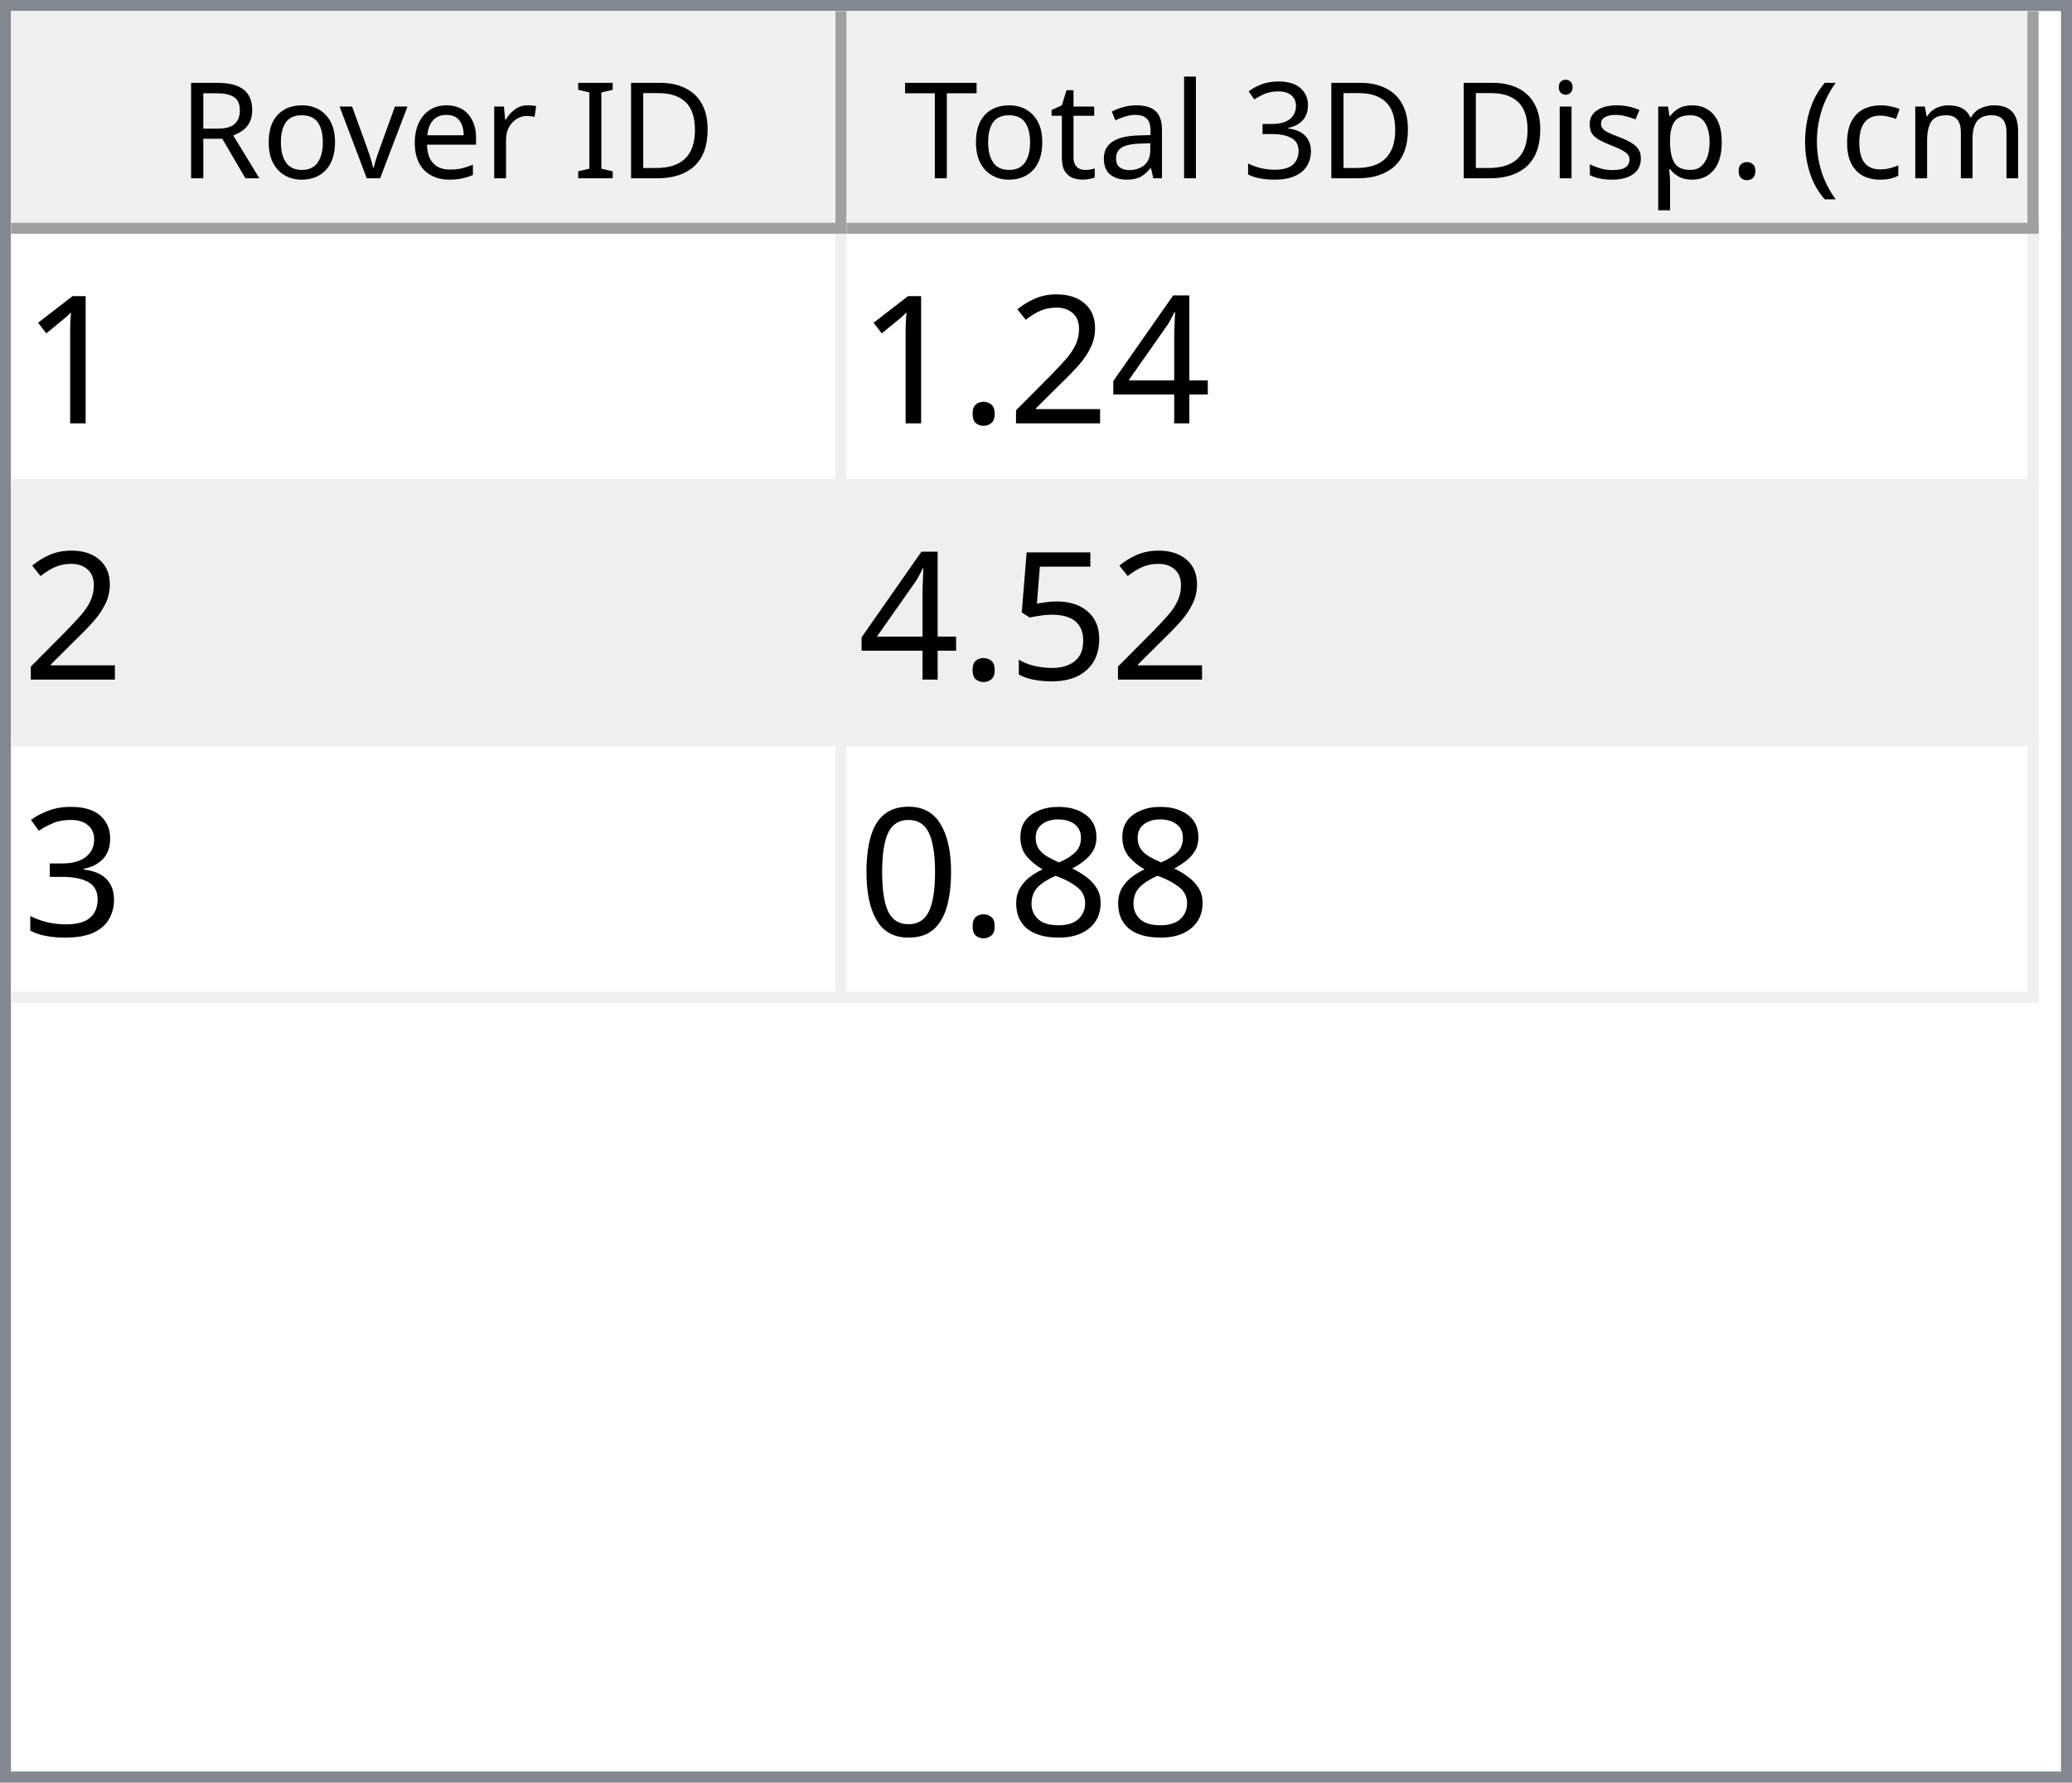
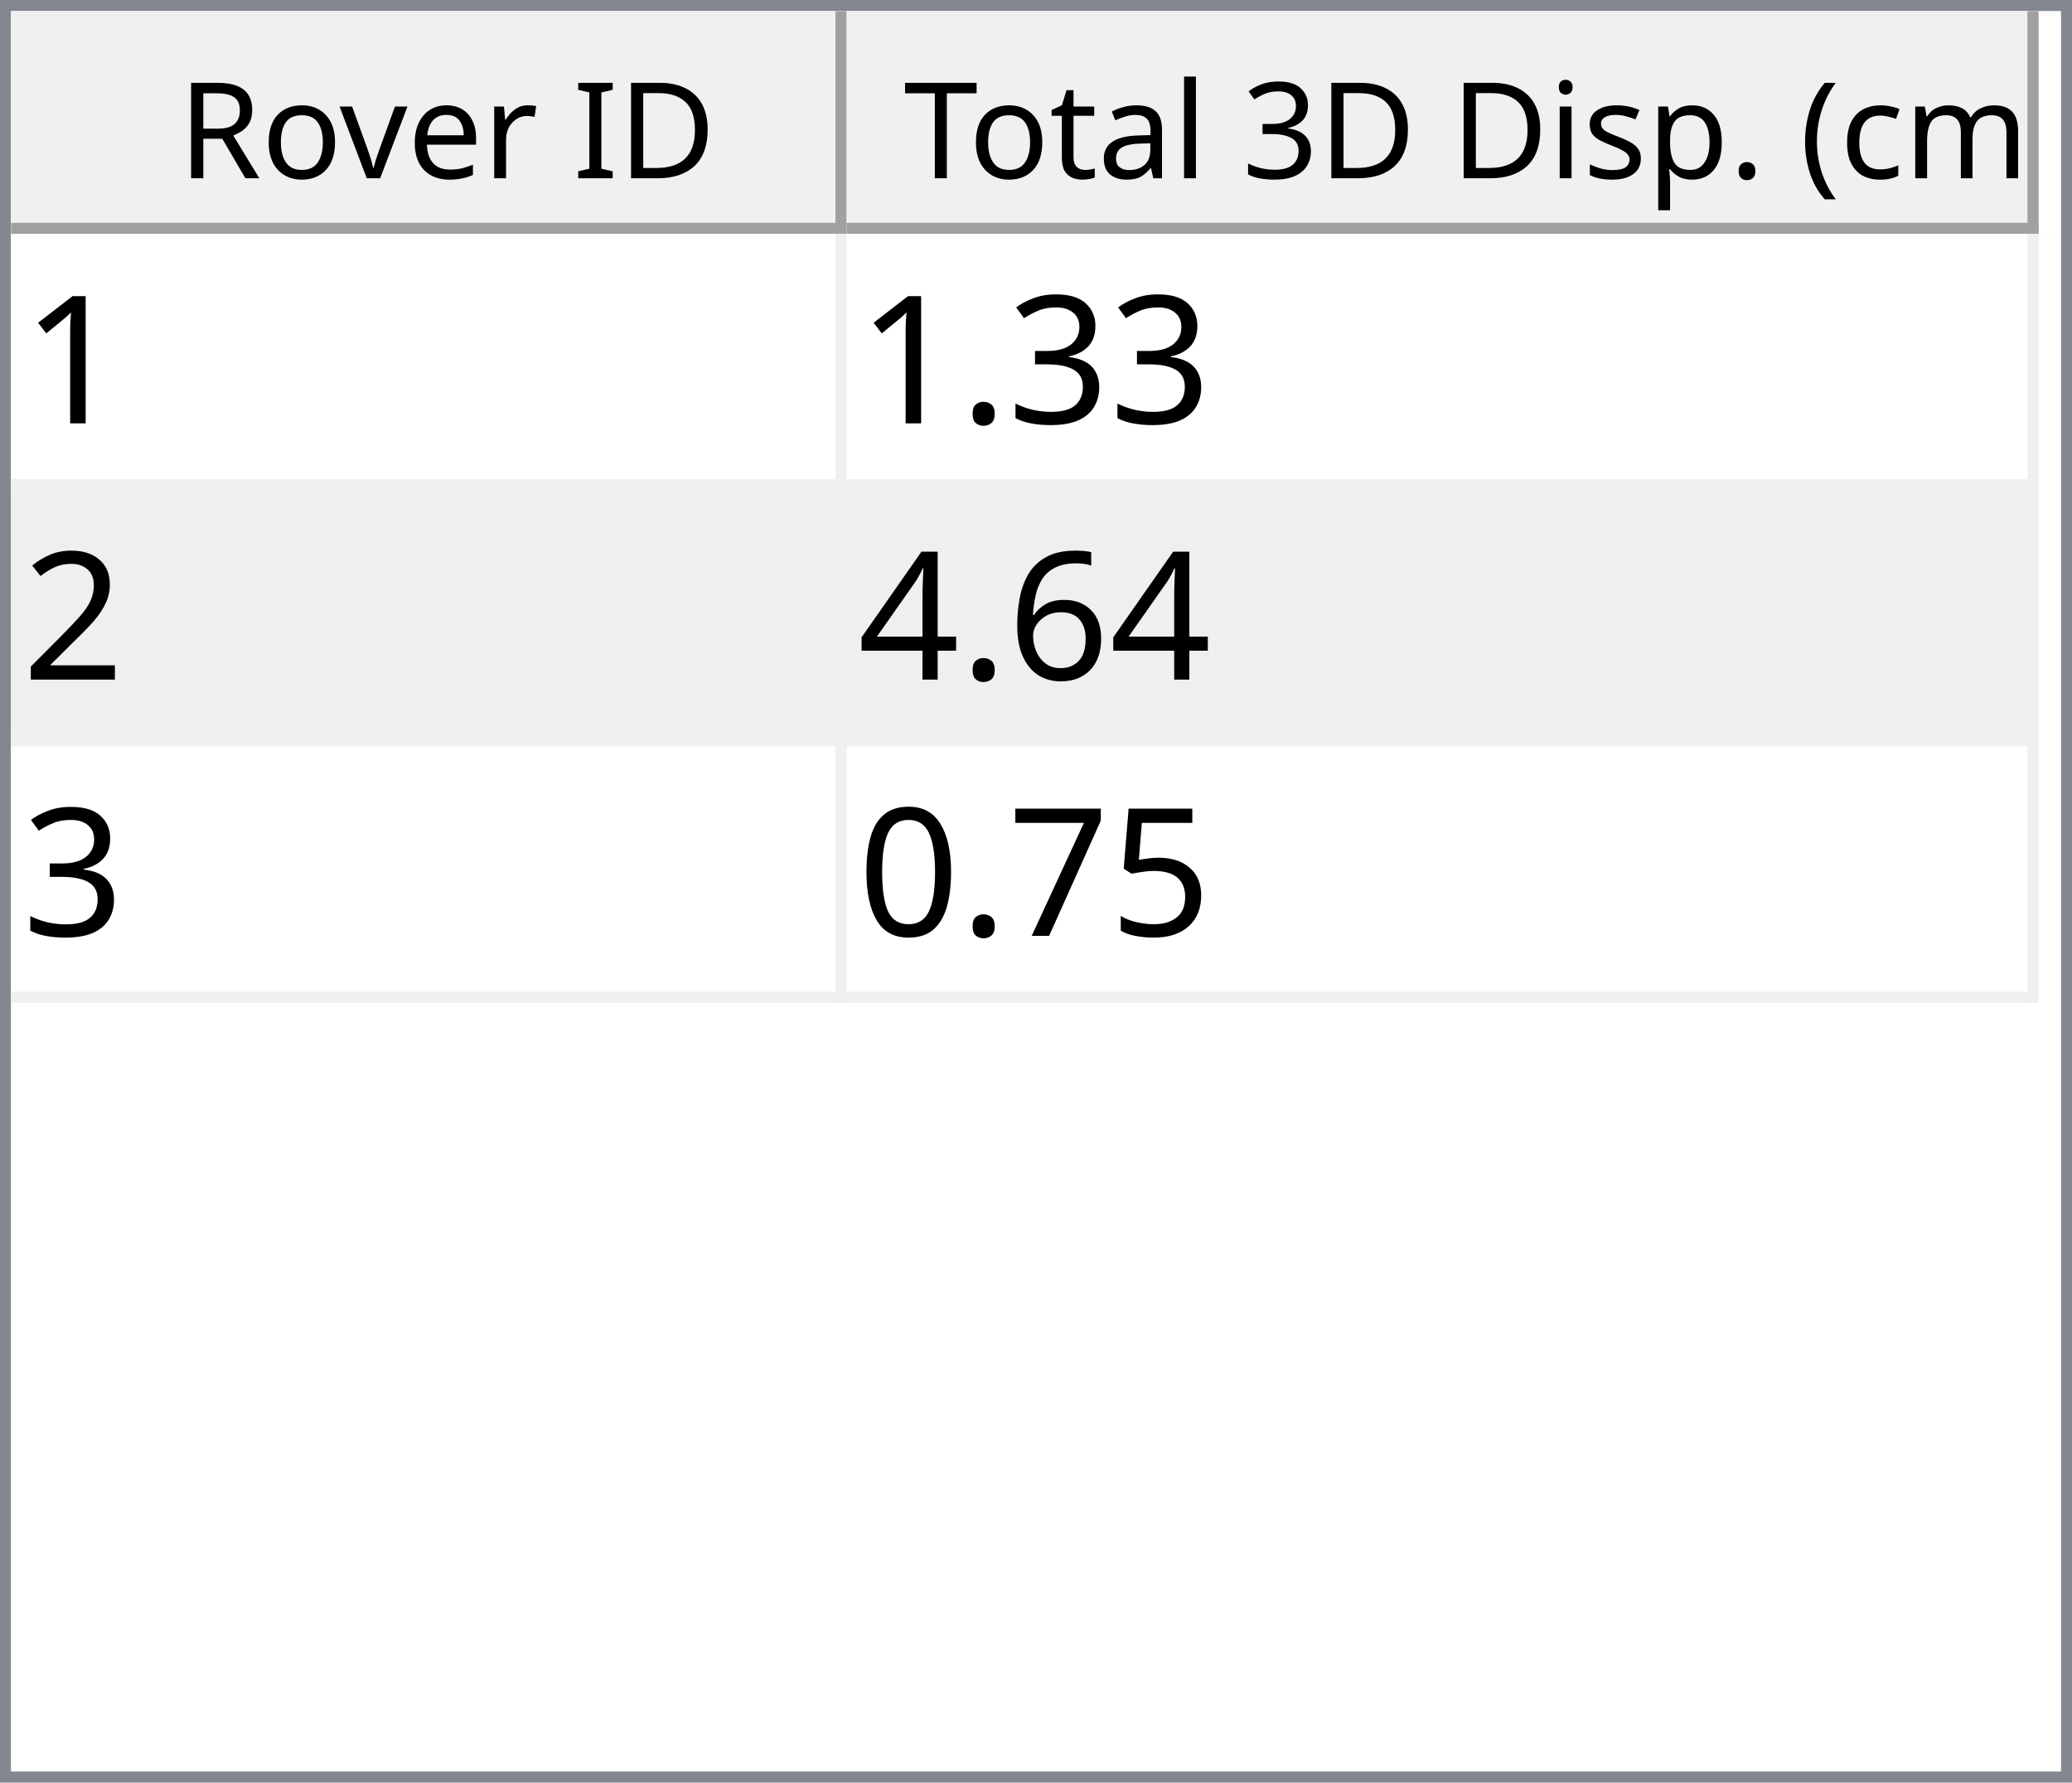
<svg xmlns="http://www.w3.org/2000/svg" style="fill-opacity:1; color-rendering:auto; color-interpolation:auto; text-rendering:auto; stroke:black; stroke-linecap:square; stroke-miterlimit:10; shape-rendering:auto; stroke-opacity:1; fill:black; stroke-dasharray:none; font-weight:normal; stroke-width:1; font-family:'Dialog'; font-style:normal; stroke-linejoin:miter; font-size:12px; stroke-dashoffset:0; image-rendering:auto;" width="186" height="160">
  <defs id="genericDefs" />
  <g>
    <defs id="defs1">
      <clipPath clipPathUnits="userSpaceOnUse" id="clipPath1">
        <path d="M0 0 L186 0 L186 160 L0 160 L0 0 Z" />
      </clipPath>
      <clipPath clipPathUnits="userSpaceOnUse" id="clipPath2">
        <path d="M0 0 L0 160 L186 160 L186 0 Z" />
      </clipPath>
      <clipPath clipPathUnits="userSpaceOnUse" id="clipPath3">
        <path d="M0 0 L0 20 L184 20 L184 0 Z" />
      </clipPath>
      <clipPath clipPathUnits="userSpaceOnUse" id="clipPath4">
        <path d="M0 0 L0 20 L75 20 L75 0 Z" />
      </clipPath>
      <clipPath clipPathUnits="userSpaceOnUse" id="clipPath5">
        <path d="M1 1 L1 19 L74 19 L74 1 Z" />
      </clipPath>
      <clipPath clipPathUnits="userSpaceOnUse" id="clipPath6">
        <path d="M0 0 L0 18 L73 18 L73 0 Z" />
      </clipPath>
      <clipPath clipPathUnits="userSpaceOnUse" id="clipPath7">
        <path d="M-0.5 -0.5 L-0.5 19.5 L74.5 19.5 L74.5 -0.5 Z" />
      </clipPath>
      <clipPath clipPathUnits="userSpaceOnUse" id="clipPath8">
        <path d="M0 0 L0 20 L107 20 L107 0 Z" />
      </clipPath>
      <clipPath clipPathUnits="userSpaceOnUse" id="clipPath9">
        <path d="M1 1 L1 19 L106 19 L106 1 Z" />
      </clipPath>
      <clipPath clipPathUnits="userSpaceOnUse" id="clipPath10">
        <path d="M0 0 L0 18 L105 18 L105 0 Z" />
      </clipPath>
      <clipPath clipPathUnits="userSpaceOnUse" id="clipPath11">
        <path d="M-0.5 -0.5 L-0.5 19.5 L106.5 19.5 L106.5 -0.5 Z" />
      </clipPath>
      <clipPath clipPathUnits="userSpaceOnUse" id="clipPath12">
        <path d="M0 0 L0 138 L184 138 L184 0 Z" />
      </clipPath>
      <clipPath clipPathUnits="userSpaceOnUse" id="clipPath13">
        <path d="M0 0 L0 69 L182 69 L182 0 Z" />
      </clipPath>
      <clipPath clipPathUnits="userSpaceOnUse" id="clipPath14">
        <path d="M-0.5 -0.5 L-0.5 68.5 L181.5 68.5 L181.5 -0.5 Z" />
      </clipPath>
      <clipPath clipPathUnits="userSpaceOnUse" id="clipPath15">
        <path d="M0 0 L0 22 L74 22 L74 0 Z" />
      </clipPath>
      <clipPath clipPathUnits="userSpaceOnUse" id="clipPath16">
        <path d="M0 0 L0 22 L106 22 L106 0 Z" />
      </clipPath>
      <font horiz-adv-x="64.551" id="font1">
        <font-face ascent="107.91" descent="25.098" units-per-em="100" style="font-style:normal; font-family:Segoe UI; font-weight:normal;" />
        <missing-glyph horiz-adv-x="64.551" d="M8.109 0 L8.109 68.266 L56.453 68.266 L56.453 0 L8.109 0 ZM15.328 7.234 L49.219 7.234 L49.219 61.031 L15.328 61.031 L15.328 7.234 Z" />
        <glyph unicode="D" horiz-adv-x="70.117" d="M9.188 0 L9.188 70.016 L28.516 70.016 Q65.531 70.016 65.531 35.891 Q65.531 19.672 55.25 9.836 Q44.969 0 27.734 0 L9.188 0 ZM17.391 62.594 L17.391 7.422 L27.828 7.422 Q41.609 7.422 49.273 14.797 Q56.938 22.172 56.938 35.688 Q56.938 62.594 28.328 62.594 L17.391 62.594 Z" />
        <glyph unicode="I" horiz-adv-x="26.611" d="M17.391 0 L9.188 0 L9.188 70.016 L17.391 70.016 L17.391 0 Z" />
        <glyph unicode=" " horiz-adv-x="27.393" d="" />
        <glyph unicode="r" horiz-adv-x="34.766" d="M34.188 41.891 Q32.078 43.5 28.125 43.5 Q23 43.5 19.555 38.672 Q16.109 33.844 16.109 25.484 L16.109 0 L8.109 0 L8.109 50 L16.109 50 L16.109 39.703 L16.312 39.703 Q18.016 44.969 21.531 47.922 Q25.047 50.875 29.391 50.875 Q32.516 50.875 34.188 50.203 L34.188 41.891 Z" />
        <glyph unicode="e" horiz-adv-x="52.295" d="M48.297 23 L12.984 23 Q13.188 14.656 17.484 10.109 Q21.781 5.562 29.297 5.562 Q37.75 5.562 44.828 11.141 L44.828 3.609 Q38.234 -1.172 27.391 -1.172 Q16.797 -1.172 10.742 5.641 Q4.688 12.453 4.688 24.812 Q4.688 36.469 11.305 43.82 Q17.922 51.172 27.734 51.172 Q37.547 51.172 42.922 44.828 Q48.297 38.484 48.297 27.203 L48.297 23 ZM40.094 29.781 Q40.047 36.719 36.75 40.578 Q33.453 44.438 27.594 44.438 Q21.922 44.438 17.969 40.383 Q14.016 36.328 13.094 29.781 L40.094 29.781 Z" />
        <glyph unicode="v" horiz-adv-x="47.9" d="M47.406 50 L27.484 0 L19.625 0 L0.688 50 L9.469 50 L22.172 13.672 Q23.578 9.672 23.922 6.688 L24.125 6.688 Q24.609 10.453 25.688 13.484 L38.969 50 L47.406 50 Z" />
        <glyph unicode="o" horiz-adv-x="58.594" d="M29 -1.172 Q17.922 -1.172 11.305 5.836 Q4.688 12.844 4.688 24.422 Q4.688 37.016 11.57 44.094 Q18.453 51.172 30.172 51.172 Q41.359 51.172 47.633 44.289 Q53.906 37.406 53.906 25.203 Q53.906 13.234 47.141 6.031 Q40.375 -1.172 29 -1.172 ZM29.594 44.438 Q21.875 44.438 17.383 39.188 Q12.891 33.938 12.891 24.703 Q12.891 15.828 17.43 10.695 Q21.969 5.562 29.594 5.562 Q37.359 5.562 41.531 10.594 Q45.703 15.625 45.703 24.906 Q45.703 34.281 41.531 39.359 Q37.359 44.438 29.594 44.438 Z" />
        <glyph unicode="R" horiz-adv-x="59.814" d="M59.375 0 L49.609 0 L37.891 19.625 Q36.281 22.359 34.766 24.289 Q33.25 26.219 31.664 27.438 Q30.078 28.656 28.25 29.219 Q26.422 29.781 24.125 29.781 L17.391 29.781 L17.391 0 L9.188 0 L9.188 70.016 L30.078 70.016 Q34.672 70.016 38.555 68.867 Q42.438 67.719 45.289 65.375 Q48.141 63.031 49.758 59.547 Q51.375 56.062 51.375 51.375 Q51.375 47.703 50.273 44.656 Q49.172 41.609 47.148 39.211 Q45.125 36.812 42.266 35.133 Q39.406 33.453 35.844 32.516 L35.844 32.328 Q37.594 31.547 38.891 30.547 Q40.188 29.547 41.359 28.18 Q42.531 26.812 43.68 25.078 Q44.828 23.344 46.234 21.047 L59.375 0 ZM17.391 62.594 L17.391 37.203 L28.516 37.203 Q31.594 37.203 34.203 38.133 Q36.812 39.062 38.719 40.797 Q40.625 42.531 41.703 45.047 Q42.781 47.562 42.781 50.688 Q42.781 56.297 39.141 59.445 Q35.5 62.594 28.609 62.594 L17.391 62.594 Z" />
        <glyph unicode=")" horiz-adv-x="30.176" d="M8.297 -15.922 L1.172 -15.922 Q16.406 2.344 16.406 26.812 Q16.406 51.469 1.078 70.016 L8.297 70.016 Q23.531 52.156 23.531 26.703 Q23.531 1.375 8.297 -15.922 Z" />
        <glyph unicode="m" horiz-adv-x="86.133" d="M79.109 0 L71.094 0 L71.094 28.719 Q71.094 37.016 68.531 40.727 Q65.969 44.438 59.906 44.438 Q54.781 44.438 51.195 39.75 Q47.609 35.062 47.609 28.516 L47.609 0 L39.594 0 L39.594 29.688 Q39.594 44.438 28.219 44.438 Q22.953 44.438 19.531 40.016 Q16.109 35.594 16.109 28.516 L16.109 0 L8.109 0 L8.109 50 L16.109 50 L16.109 42.094 L16.312 42.094 Q21.625 51.172 31.844 51.172 Q36.969 51.172 40.773 48.312 Q44.578 45.453 46 40.828 Q51.562 51.172 62.594 51.172 Q79.109 51.172 79.109 30.812 L79.109 0 Z" />
        <glyph unicode="c" horiz-adv-x="46.191" d="M42.188 2.297 Q36.422 -1.172 28.516 -1.172 Q17.828 -1.172 11.258 5.789 Q4.688 12.75 4.688 23.828 Q4.688 36.188 11.766 43.68 Q18.844 51.172 30.672 51.172 Q37.25 51.172 42.281 48.734 L42.281 40.531 Q36.719 44.438 30.375 44.438 Q22.703 44.438 17.797 38.945 Q12.891 33.453 12.891 24.516 Q12.891 15.719 17.508 10.641 Q22.125 5.562 29.891 5.562 Q36.422 5.562 42.188 9.906 L42.188 2.297 Z" />
        <glyph unicode="(" horiz-adv-x="30.176" d="M29.109 -15.922 L21.969 -15.922 Q6.844 1.375 6.844 26.703 Q6.844 52.156 21.969 70.016 L29.203 70.016 Q13.875 51.469 13.875 26.812 Q13.875 2.344 29.109 -15.922 Z" />
        <glyph unicode="." horiz-adv-x="21.68" d="M10.891 -1.078 Q8.641 -1.078 7.055 0.539 Q5.469 2.156 5.469 4.391 Q5.469 6.641 7.055 8.273 Q8.641 9.906 10.891 9.906 Q13.188 9.906 14.797 8.273 Q16.406 6.641 16.406 4.391 Q16.406 2.156 14.797 0.539 Q13.188 -1.078 10.891 -1.078 Z" />
        <glyph unicode="p" horiz-adv-x="58.789" d="M16.312 7.234 L16.109 7.234 L16.109 -23 L8.109 -23 L8.109 50 L16.109 50 L16.109 41.219 L16.312 41.219 Q22.219 51.172 33.594 51.172 Q43.266 51.172 48.688 44.461 Q54.109 37.75 54.109 26.469 Q54.109 13.922 48 6.375 Q41.891 -1.172 31.297 -1.172 Q21.578 -1.172 16.312 7.234 ZM16.109 27.391 L16.109 20.406 Q16.109 14.203 20.141 9.883 Q24.172 5.562 30.375 5.562 Q37.641 5.562 41.773 11.133 Q45.906 16.703 45.906 26.609 Q45.906 34.969 42.047 39.703 Q38.188 44.438 31.594 44.438 Q24.609 44.438 20.359 39.578 Q16.109 34.719 16.109 27.391 Z" />
        <glyph unicode="s" horiz-adv-x="42.432" d="M5.078 1.812 L5.078 10.406 Q11.625 5.562 19.484 5.562 Q30.031 5.562 30.031 12.594 Q30.031 14.594 29.125 15.992 Q28.219 17.391 26.68 18.461 Q25.141 19.531 23.07 20.383 Q21 21.234 18.609 22.172 Q15.281 23.484 12.766 24.828 Q10.25 26.172 8.57 27.859 Q6.891 29.547 6.031 31.695 Q5.172 33.844 5.172 36.719 Q5.172 40.234 6.789 42.945 Q8.406 45.656 11.086 47.484 Q13.766 49.312 17.211 50.242 Q20.656 51.172 24.312 51.172 Q30.812 51.172 35.938 48.922 L35.938 40.828 Q30.422 44.438 23.25 44.438 Q21 44.438 19.195 43.922 Q17.391 43.406 16.094 42.477 Q14.797 41.547 14.086 40.258 Q13.375 38.969 13.375 37.406 Q13.375 35.453 14.086 34.133 Q14.797 32.812 16.164 31.789 Q17.531 30.766 19.484 29.938 Q21.438 29.109 23.922 28.125 Q27.25 26.859 29.883 25.516 Q32.516 24.172 34.375 22.484 Q36.234 20.797 37.234 18.602 Q38.234 16.406 38.234 13.375 Q38.234 9.672 36.602 6.938 Q34.969 4.203 32.234 2.398 Q29.5 0.594 25.93 -0.289 Q22.359 -1.172 18.453 -1.172 Q10.75 -1.172 5.078 1.812 Z" />
        <glyph unicode="i" horiz-adv-x="24.219" d="M12.203 62.703 Q10.062 62.703 8.547 64.164 Q7.031 65.625 7.031 67.875 Q7.031 70.125 8.547 71.609 Q10.062 73.094 12.203 73.094 Q14.406 73.094 15.945 71.609 Q17.484 70.125 17.484 67.875 Q17.484 65.719 15.945 64.211 Q14.406 62.703 12.203 62.703 ZM16.109 0 L8.109 0 L8.109 50 L16.109 50 L16.109 0 Z" />
        <glyph unicode="3" horiz-adv-x="53.906" d="M46.531 19.828 Q46.531 15.094 44.75 11.211 Q42.969 7.328 39.719 4.57 Q36.469 1.812 31.93 0.297 Q27.391 -1.219 21.922 -1.219 Q11.922 -1.219 6 2.594 L6 11.188 Q13.094 5.609 22.219 5.609 Q25.875 5.609 28.828 6.539 Q31.781 7.469 33.906 9.227 Q36.031 10.984 37.18 13.477 Q38.328 15.969 38.328 19.094 Q38.328 32.812 18.797 32.812 L12.984 32.812 L12.984 39.594 L18.5 39.594 Q35.797 39.594 35.797 52.484 Q35.797 64.406 22.609 64.406 Q15.188 64.406 8.688 59.422 L8.688 67.188 Q15.375 71.188 24.609 71.188 Q29 71.188 32.57 69.969 Q36.141 68.75 38.68 66.555 Q41.219 64.359 42.609 61.281 Q44 58.203 44 54.5 Q44 40.672 30.031 36.719 L30.031 36.531 Q33.594 36.141 36.625 34.797 Q39.656 33.453 41.852 31.305 Q44.047 29.156 45.289 26.25 Q46.531 23.344 46.531 19.828 Z" />
        <glyph unicode="l" horiz-adv-x="24.219" d="M16.109 0 L8.109 0 L8.109 74.031 L16.109 74.031 L16.109 0 Z" />
        <glyph unicode="a" horiz-adv-x="50.879" d="M43.891 0 L35.891 0 L35.891 7.812 L35.688 7.812 Q30.469 -1.172 20.312 -1.172 Q12.844 -1.172 8.617 2.781 Q4.391 6.734 4.391 13.281 Q4.391 27.297 20.906 29.594 L35.891 31.688 Q35.891 44.438 25.594 44.438 Q16.547 44.438 9.281 38.281 L9.281 46.484 Q16.656 51.172 26.266 51.172 Q43.891 51.172 43.891 32.516 L43.891 0 ZM35.891 25.297 L23.828 23.641 Q18.266 22.859 15.43 20.875 Q12.594 18.891 12.594 13.875 Q12.594 10.203 15.211 7.883 Q17.828 5.562 22.172 5.562 Q28.125 5.562 32.008 9.742 Q35.891 13.922 35.891 20.312 L35.891 25.297 Z" />
        <glyph unicode="t" horiz-adv-x="33.887" d="M31.297 0.484 Q28.469 -1.078 23.828 -1.078 Q10.688 -1.078 10.688 13.578 L10.688 43.172 L2.094 43.172 L2.094 50 L10.688 50 L10.688 62.203 L18.703 64.797 L18.703 50 L31.297 50 L31.297 43.172 L18.703 43.172 L18.703 14.984 Q18.703 9.969 20.414 7.82 Q22.125 5.672 26.078 5.672 Q29.109 5.672 31.297 7.328 L31.297 0.484 Z" />
        <glyph unicode="T" horiz-adv-x="52.393" d="M50.594 62.594 L30.375 62.594 L30.375 0 L22.172 0 L22.172 62.594 L2 62.594 L2 70.016 L50.594 70.016 L50.594 62.594 Z" />
      </font>
      <font horiz-adv-x="75.0" id="font2">
        <font-face ascent="100.537" descent="21.973" units-per-em="100" style="font-style:normal; font-family:sans-serif; font-weight:normal;" />
        <missing-glyph horiz-adv-x="75.0" d="M12.5 0 L12.5 62.5 L62.5 62.5 L62.5 0 L12.5 0 ZM14.062 1.562 L60.938 1.562 L60.938 60.938 L14.062 60.938 L14.062 1.562 Z" />
        <glyph unicode="1" horiz-adv-x="55.615" d="M37.25 0 L28.469 0 L28.469 56 Q25.297 52.984 20.141 49.953 Q14.984 46.922 10.891 45.406 L10.891 53.906 Q18.266 57.375 23.781 62.305 Q29.297 67.234 31.594 71.875 L37.25 71.875 L37.25 0 Z" />
+         <glyph unicode="3" horiz-adv-x="55.615" d="M4.203 18.891 L12.984 20.062 Q14.5 12.594 18.141 9.297 Q21.781 6 27 6 Q33.203 6 37.477 10.297 Q41.75 14.594 41.75 20.953 Q41.75 27 37.797 30.93 Q33.844 34.859 27.734 34.859 Q25.25 34.859 21.531 33.891 L22.516 41.609 Q23.391 41.5 23.922 41.5 Q29.547 41.5 34.039 44.43 Q38.531 47.359 38.531 53.469 Q38.531 58.297 35.258 61.477 Q31.984 64.656 26.812 64.656 Q21.688 64.656 18.266 61.43 Q14.844 58.203 13.875 51.766 L5.078 53.328 Q6.688 62.156 12.398 67.016 Q18.109 71.875 26.609 71.875 Q32.469 71.875 37.398 69.359 Q42.328 66.844 44.945 62.5 Q47.562 58.156 47.562 53.266 Q47.562 48.641 45.07 44.828 Q42.578 41.016 37.703 38.766 Q44.047 37.312 47.562 32.695 Q51.078 28.078 51.078 21.141 Q51.078 11.766 44.242 5.25 Q37.406 -1.266 26.953 -1.266 Q17.531 -1.266 11.305 4.352 Q5.078 9.969 4.203 18.891 Z" />
+         <glyph unicode="." horiz-adv-x="27.783" d="M9.078 0 L9.078 10.016 L19.094 10.016 L19.094 0 L9.078 0 Z" />
+         <glyph unicode="2" horiz-adv-x="55.615" d="M50.344 8.453 L50.344 0 L3.031 0 Q2.938 3.172 4.047 6.109 Q5.859 10.938 9.836 15.625 Q13.812 20.312 21.344 26.469 Q33.016 36.031 37.117 41.625 Q41.219 47.219 41.219 52.203 Q41.219 57.422 37.477 61.008 Q33.734 64.594 27.734 64.594 Q21.391 64.594 17.578 60.789 Q13.766 56.984 13.719 50.25 L4.688 51.172 Q5.609 61.281 11.664 66.578 Q17.719 71.875 27.938 71.875 Q38.234 71.875 44.242 66.164 Q50.25 60.453 50.25 52 Q50.25 47.703 48.492 43.555 Q46.734 39.406 42.656 34.812 Q38.578 30.219 29.109 22.219 Q21.188 15.578 18.945 13.211 Q16.703 10.844 15.234 8.453 L50.344 8.453 Z" />
+         <glyph unicode="6" horiz-adv-x="55.615" d="M49.75 54.047 L41.016 53.375 Q39.844 58.547 37.703 60.891 Q34.125 64.656 28.906 64.656 Q24.703 64.656 21.531 62.312 Q17.391 59.281 14.992 53.469 Q12.594 47.656 12.5 36.922 Q15.672 41.75 20.266 44.094 Q24.859 46.438 29.891 46.438 Q38.672 46.438 44.852 39.969 Q51.031 33.5 51.031 23.25 Q51.031 16.5 48.125 10.719 Q45.219 4.938 40.141 1.859 Q35.062 -1.219 28.609 -1.219 Q17.625 -1.219 10.695 6.859 Q3.766 14.938 3.766 33.5 Q3.766 54.25 11.422 63.672 Q18.109 71.875 29.438 71.875 Q37.891 71.875 43.289 67.141 Q48.688 62.406 49.75 54.047 ZM13.875 23.188 Q13.875 18.656 15.797 14.508 Q17.719 10.359 21.188 8.18 Q24.656 6 28.469 6 Q34.031 6 38.039 10.492 Q42.047 14.984 42.047 22.703 Q42.047 30.125 38.086 34.398 Q34.125 38.672 28.125 38.672 Q22.172 38.672 18.023 34.398 Q13.875 30.125 13.875 23.188 Z" />
        <glyph unicode="4" horiz-adv-x="55.615" d="M32.328 0 L32.328 17.141 L1.266 17.141 L1.266 25.203 L33.938 71.578 L41.109 71.578 L41.109 25.203 L50.781 25.203 L50.781 17.141 L41.109 17.141 L41.109 0 L32.328 0 ZM32.328 25.203 L32.328 57.469 L9.906 25.203 L32.328 25.203 Z" />
-         <glyph unicode="2" horiz-adv-x="55.615" d="M50.344 8.453 L50.344 0 L3.031 0 Q2.938 3.172 4.047 6.109 Q5.859 10.938 9.836 15.625 Q13.812 20.312 21.344 26.469 Q33.016 36.031 37.117 41.625 Q41.219 47.219 41.219 52.203 Q41.219 57.422 37.477 61.008 Q33.734 64.594 27.734 64.594 Q21.391 64.594 17.578 60.789 Q13.766 56.984 13.719 50.25 L4.688 51.172 Q5.609 61.281 11.664 66.578 Q17.719 71.875 27.938 71.875 Q38.234 71.875 44.242 66.164 Q50.25 60.453 50.25 52 Q50.25 47.703 48.492 43.555 Q46.734 39.406 42.656 34.812 Q38.578 30.219 29.109 22.219 Q21.188 15.578 18.945 13.211 Q16.703 10.844 15.234 8.453 L50.344 8.453 Z" />
-         <glyph unicode="." horiz-adv-x="27.783" d="M9.078 0 L9.078 10.016 L19.094 10.016 L19.094 0 L9.078 0 Z" />
        <glyph unicode="5" horiz-adv-x="55.615" d="M4.156 18.75 L13.375 19.531 Q14.406 12.797 18.141 9.398 Q21.875 6 27.156 6 Q33.5 6 37.891 10.789 Q42.281 15.578 42.281 23.484 Q42.281 31 38.062 35.352 Q33.844 39.703 27 39.703 Q22.75 39.703 19.336 37.773 Q15.922 35.844 13.969 32.766 L5.719 33.844 L12.641 70.609 L48.25 70.609 L48.25 62.203 L19.672 62.203 L15.828 42.969 Q22.266 47.469 29.344 47.469 Q38.719 47.469 45.164 40.969 Q51.609 34.469 51.609 24.266 Q51.609 14.547 45.953 7.469 Q39.062 -1.219 27.156 -1.219 Q17.391 -1.219 11.211 4.25 Q5.031 9.719 4.156 18.75 Z" />
-         <glyph unicode="3" horiz-adv-x="55.615" d="M4.203 18.891 L12.984 20.062 Q14.5 12.594 18.141 9.297 Q21.781 6 27 6 Q33.203 6 37.477 10.297 Q41.75 14.594 41.75 20.953 Q41.75 27 37.797 30.93 Q33.844 34.859 27.734 34.859 Q25.25 34.859 21.531 33.891 L22.516 41.609 Q23.391 41.5 23.922 41.5 Q29.547 41.5 34.039 44.43 Q38.531 47.359 38.531 53.469 Q38.531 58.297 35.258 61.477 Q31.984 64.656 26.812 64.656 Q21.688 64.656 18.266 61.43 Q14.844 58.203 13.875 51.766 L5.078 53.328 Q6.688 62.156 12.398 67.016 Q18.109 71.875 26.609 71.875 Q32.469 71.875 37.398 69.359 Q42.328 66.844 44.945 62.5 Q47.562 58.156 47.562 53.266 Q47.562 48.641 45.07 44.828 Q42.578 41.016 37.703 38.766 Q44.047 37.312 47.562 32.695 Q51.078 28.078 51.078 21.141 Q51.078 11.766 44.242 5.25 Q37.406 -1.266 26.953 -1.266 Q17.531 -1.266 11.305 4.352 Q5.078 9.969 4.203 18.891 Z" />
-         <glyph unicode="8" horiz-adv-x="55.615" d="M17.672 38.812 Q12.203 40.828 9.57 44.539 Q6.938 48.25 6.938 53.422 Q6.938 61.234 12.555 66.555 Q18.172 71.875 27.484 71.875 Q36.859 71.875 42.578 66.43 Q48.297 60.984 48.297 53.172 Q48.297 48.188 45.68 44.508 Q43.062 40.828 37.75 38.812 Q44.344 36.672 47.781 31.883 Q51.219 27.094 51.219 20.453 Q51.219 11.281 44.727 5.031 Q38.234 -1.219 27.641 -1.219 Q17.047 -1.219 10.547 5.055 Q4.047 11.328 4.047 20.703 Q4.047 27.688 7.594 32.398 Q11.141 37.109 17.672 38.812 ZM15.922 53.719 Q15.922 48.641 19.195 45.414 Q22.469 42.188 27.688 42.188 Q32.766 42.188 36.016 45.383 Q39.266 48.578 39.266 53.219 Q39.266 58.062 35.914 61.359 Q32.562 64.656 27.594 64.656 Q22.562 64.656 19.242 61.43 Q15.922 58.203 15.922 53.719 ZM13.094 20.656 Q13.094 16.891 14.875 13.375 Q16.656 9.859 20.172 7.93 Q23.688 6 27.734 6 Q34.031 6 38.133 10.055 Q42.234 14.109 42.234 20.359 Q42.234 26.703 38.016 30.859 Q33.797 35.016 27.438 35.016 Q21.234 35.016 17.164 30.914 Q13.094 26.812 13.094 20.656 Z" />
+         <glyph unicode="7" horiz-adv-x="55.615" d="M4.734 62.203 L4.734 70.656 L51.078 70.656 L51.078 63.812 Q44.234 56.547 37.523 44.484 Q30.812 32.422 27.156 19.672 Q24.516 10.688 23.781 0 L14.75 0 Q14.891 8.453 18.062 20.414 Q21.234 32.375 27.172 43.484 Q33.109 54.594 39.797 62.203 L4.734 62.203 Z" />
        <glyph unicode="0" horiz-adv-x="55.615" d="M4.156 35.297 Q4.156 48 6.766 55.742 Q9.375 63.484 14.523 67.68 Q19.672 71.875 27.484 71.875 Q33.25 71.875 37.594 69.555 Q41.938 67.234 44.773 62.867 Q47.609 58.5 49.219 52.227 Q50.828 45.953 50.828 35.297 Q50.828 22.703 48.242 14.969 Q45.656 7.234 40.508 3.008 Q35.359 -1.219 27.484 -1.219 Q17.141 -1.219 11.234 6.203 Q4.156 15.141 4.156 35.297 ZM13.188 35.297 Q13.188 17.672 17.312 11.836 Q21.438 6 27.484 6 Q33.547 6 37.672 11.859 Q41.797 17.719 41.797 35.297 Q41.797 52.984 37.672 58.789 Q33.547 64.594 27.391 64.594 Q21.344 64.594 17.719 59.469 Q13.188 52.938 13.188 35.297 Z" />
      </font>
    </defs>
    <g style="fill:white; stroke:white;">
      <rect x="0" y="0" width="186" style="clip-path:url(#clipPath1); stroke:none;" height="160" />
    </g>
    <g style="fill:white; text-rendering:optimizeSpeed; color-rendering:optimizeSpeed; image-rendering:optimizeSpeed; shape-rendering:crispEdges; stroke:white; color-interpolation:sRGB;">
      <rect x="0" width="186" height="160" y="0" style="stroke:none;" />
      <path style="stroke:none;" d="M0 160 L186 160 L186 0 L0 0 Z" />
    </g>
    <g style="fill:rgb(240,240,240); font-family:'Segoe UI'; stroke:rgb(240,240,240);">
      <rect x="0" y="0" width="186" style="clip-path:url(#clipPath2); stroke:none;" height="160" />
    </g>
    <g style="fill:rgb(130,135,144); font-family:'Segoe UI'; stroke:rgb(130,135,144);">
      <path d="M0 0 L186 0 L186 160 L0 160 L0 0 ZM1 1 L185 1 L185 159 L1 159 L1 1 Z" style="fill-rule:evenodd; clip-path:url(#clipPath2); stroke:none;" />
    </g>
    <g style="fill:white; font-family:'Segoe UI'; stroke:white;" transform="translate(1,1)">
      <rect x="0" y="0" width="184" style="clip-path:url(#clipPath3); stroke:none;" height="20" />
    </g>
    <g style="fill:rgb(240,240,240); font-family:'Segoe UI'; stroke:rgb(240,240,240);" transform="translate(1,1)">
      <rect x="0" y="0" width="75" style="clip-path:url(#clipPath4); stroke:none;" height="20" />
    </g>
    <g style="font-family:'Segoe UI';" transform="translate(2,2)">
      <text x="14" xml:space="preserve" y="14" style="clip-path:url(#clipPath6); stroke:none;">Rover ID</text>
    </g>
    <g style="fill:rgb(160,160,160); font-family:'Segoe UI'; stroke:rgb(160,160,160); stroke-linejoin:bevel;" transform="translate(1.5,1.5)">
      <line x1="74" x2="74" y1="0" style="fill:none; clip-path:url(#clipPath7);" y2="19" />
    </g>
    <g style="fill:rgb(160,160,160); font-family:'Segoe UI'; stroke:rgb(160,160,160); stroke-linejoin:bevel;" transform="matrix(1,0,0,1,1,1) translate(0.5,0.5)">
      <line x1="0" x2="74" y1="19" style="fill:none; clip-path:url(#clipPath7);" y2="19" />
    </g>
    <g style="fill:rgb(240,240,240); font-family:'Segoe UI'; stroke:rgb(240,240,240);" transform="translate(76,1)">
      <rect x="0" y="0" width="107" style="clip-path:url(#clipPath8); stroke:none;" height="20" />
    </g>
    <g style="font-family:'Segoe UI';" transform="translate(77,2)">
      <text x="1" xml:space="preserve" y="14" style="clip-path:url(#clipPath10); stroke:none;"> Total 3D Disp. (cm)</text>
    </g>
    <g style="fill:rgb(160,160,160); font-family:'Segoe UI'; stroke:rgb(160,160,160); stroke-linejoin:bevel;" transform="translate(76.5,1.5)">
      <line x1="106" x2="106" y1="0" style="fill:none; clip-path:url(#clipPath11);" y2="19" />
    </g>
    <g style="fill:rgb(160,160,160); font-family:'Segoe UI'; stroke:rgb(160,160,160); stroke-linejoin:bevel;" transform="matrix(1,0,0,1,76,1) translate(0.5,0.5)">
      <line x1="0" x2="106" y1="19" style="fill:none; clip-path:url(#clipPath11);" y2="19" />
    </g>
    <g style="fill:white; font-family:'Segoe UI'; stroke:white;" transform="translate(1,21)">
      <rect x="0" y="0" width="184" style="clip-path:url(#clipPath12); stroke:none;" height="138" />
    </g>
    <g style="fill:rgb(240,240,240); font-size:16px; font-family:sans-serif; stroke:rgb(240,240,240);" transform="translate(1,21)">
      <rect x="0" y="0" width="182" style="clip-path:url(#clipPath13); stroke:none;" height="69" />
      <line transform="translate(0.5,0.5)" x1="0" x2="181" y1="22" style="clip-path:url(#clipPath14); fill:none; stroke-linejoin:bevel;" y2="22" />
    </g>
    <g transform="matrix(1,0,0,1,1,21) translate(0.5,0.5)" style="fill:rgb(240,240,240); font-size:16px; font-family:sans-serif; stroke:rgb(240,240,240); stroke-linejoin:bevel;">
      <line x1="0" x2="181" y1="45" style="fill:none; clip-path:url(#clipPath14);" y2="45" />
    </g>
    <g transform="matrix(1,0,0,1,1,21) translate(0.5,0.5)" style="fill:rgb(240,240,240); font-size:16px; font-family:sans-serif; stroke:rgb(240,240,240); stroke-linejoin:bevel;">
      <line x1="0" x2="181" y1="68" style="fill:none; clip-path:url(#clipPath14);" y2="68" />
    </g>
    <g transform="matrix(1,0,0,1,1,21) translate(0.5,0.5)" style="fill:rgb(240,240,240); font-size:16px; font-family:sans-serif; stroke:rgb(240,240,240); stroke-linejoin:bevel;">
      <line x1="74" x2="74" y1="0" style="fill:none; clip-path:url(#clipPath14);" y2="68" />
    </g>
    <g transform="matrix(1,0,0,1,1,21) translate(0.5,0.5)" style="fill:rgb(240,240,240); font-size:16px; font-family:sans-serif; stroke:rgb(240,240,240); stroke-linejoin:bevel;">
      <line x1="181" x2="181" y1="0" style="fill:none; clip-path:url(#clipPath14);" y2="68" />
    </g>
    <g style="fill:white; font-size:16px; font-family:sans-serif; stroke:white;" transform="matrix(1,0,0,1,1,21)">
      <rect x="0" y="0" width="74" style="clip-path:url(#clipPath15); stroke:none;" height="22" />
      <text x="1" y="17" style="fill:black; clip-path:url(#clipPath15); stroke:none;" xml:space="preserve">1</text>
    </g>
    <g style="fill:white; font-size:16px; font-family:sans-serif; stroke:white;" transform="matrix(1,0,0,1,1,21) translate(75,0)">
      <rect x="0" y="0" width="106" style="clip-path:url(#clipPath16); stroke:none;" height="22" />
-       <text x="1" y="17" style="fill:black; clip-path:url(#clipPath16); stroke:none;" xml:space="preserve">1.24</text>
+       <text x="1" y="17" style="fill:black; clip-path:url(#clipPath16); stroke:none;" xml:space="preserve">1.33</text>
    </g>
    <g style="fill:rgb(239,239,239); font-size:16px; font-family:sans-serif; stroke:rgb(239,239,239);" transform="matrix(1,0,0,1,1,21) translate(0,23)">
      <rect x="0" y="0" width="74" style="clip-path:url(#clipPath15); stroke:none;" height="22" />
      <text x="1" y="17" style="fill:black; clip-path:url(#clipPath15); stroke:none;" xml:space="preserve">2</text>
    </g>
    <g style="fill:rgb(239,239,239); font-size:16px; font-family:sans-serif; stroke:rgb(239,239,239);" transform="matrix(1,0,0,1,1,21) translate(75,23)">
      <rect x="0" y="0" width="106" style="clip-path:url(#clipPath16); stroke:none;" height="22" />
-       <text x="1" y="17" style="fill:black; clip-path:url(#clipPath16); stroke:none;" xml:space="preserve">4.52</text>
+       <text x="1" y="17" style="fill:black; clip-path:url(#clipPath16); stroke:none;" xml:space="preserve">4.64</text>
    </g>
    <g style="fill:white; font-size:16px; font-family:sans-serif; stroke:white;" transform="matrix(1,0,0,1,1,21) translate(0,46)">
      <rect x="0" y="0" width="74" style="clip-path:url(#clipPath15); stroke:none;" height="22" />
      <text x="1" y="17" style="fill:black; clip-path:url(#clipPath15); stroke:none;" xml:space="preserve">3</text>
    </g>
    <g style="fill:white; font-size:16px; font-family:sans-serif; stroke:white;" transform="matrix(1,0,0,1,1,21) translate(75,46)">
      <rect x="0" y="0" width="106" style="clip-path:url(#clipPath16); stroke:none;" height="22" />
-       <text x="1" y="17" style="fill:black; clip-path:url(#clipPath16); stroke:none;" xml:space="preserve">0.88</text>
+       <text x="1" y="17" style="fill:black; clip-path:url(#clipPath16); stroke:none;" xml:space="preserve">0.75</text>
    </g>
  </g>
</svg>
